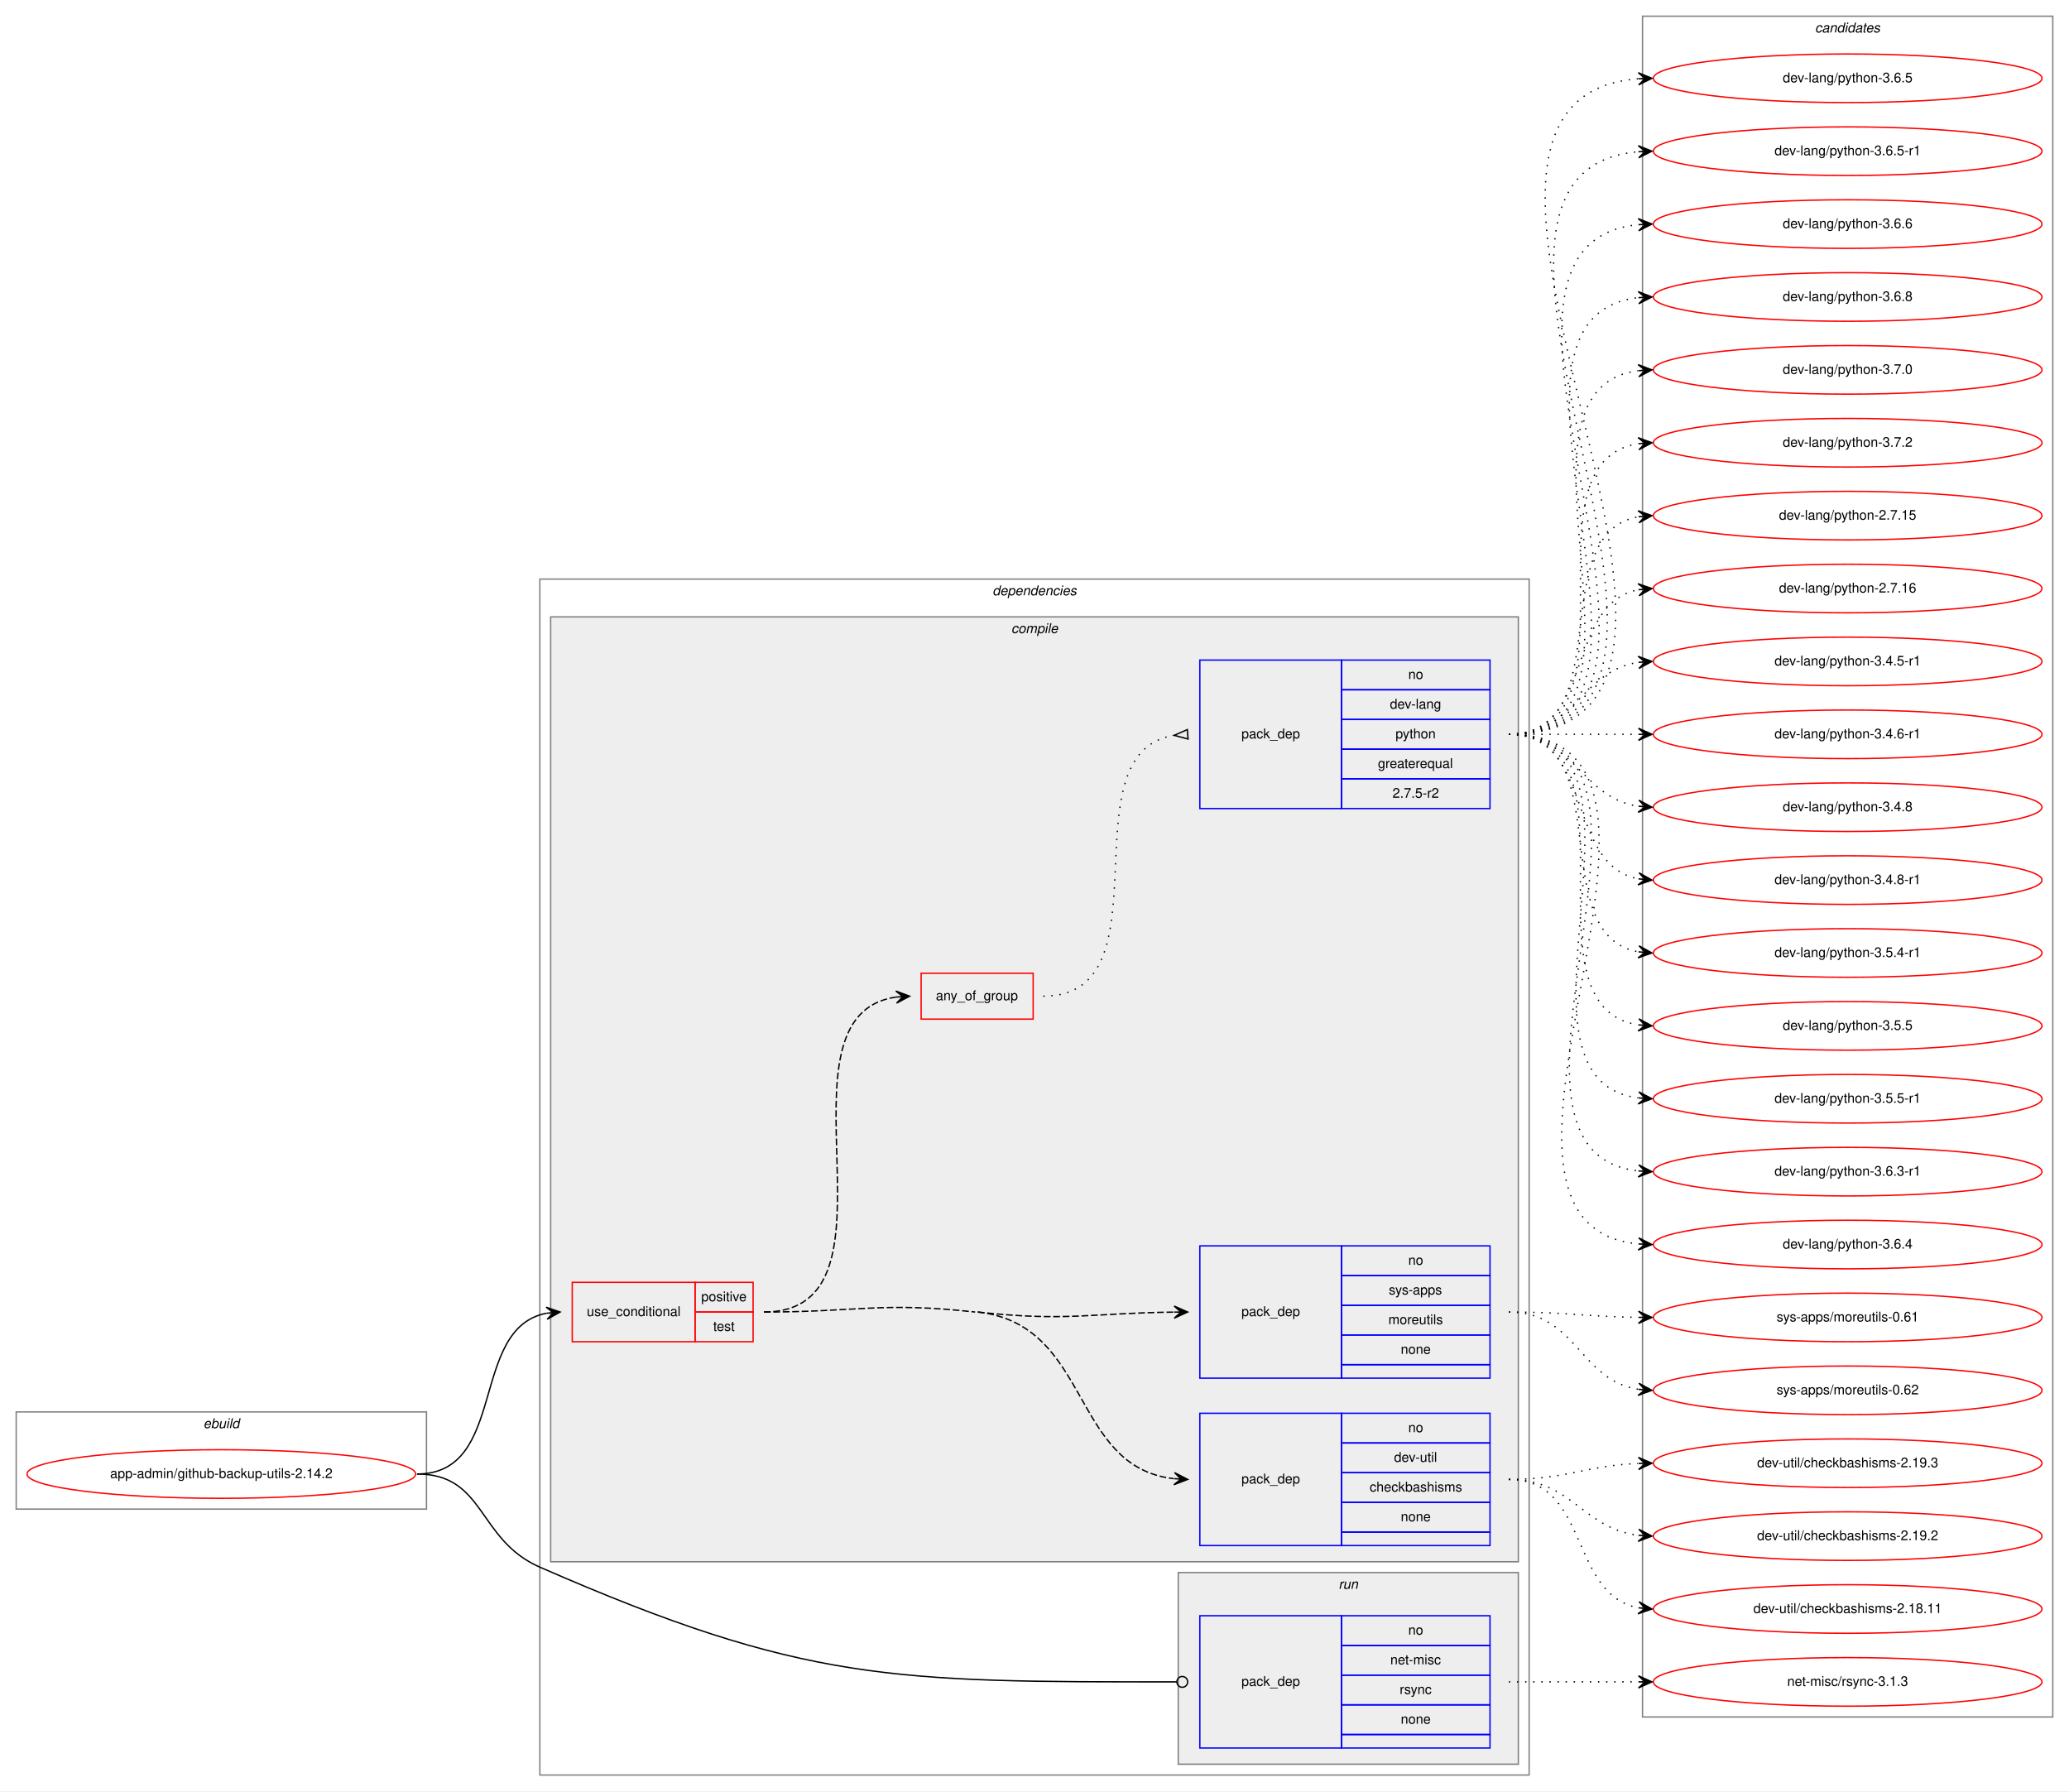
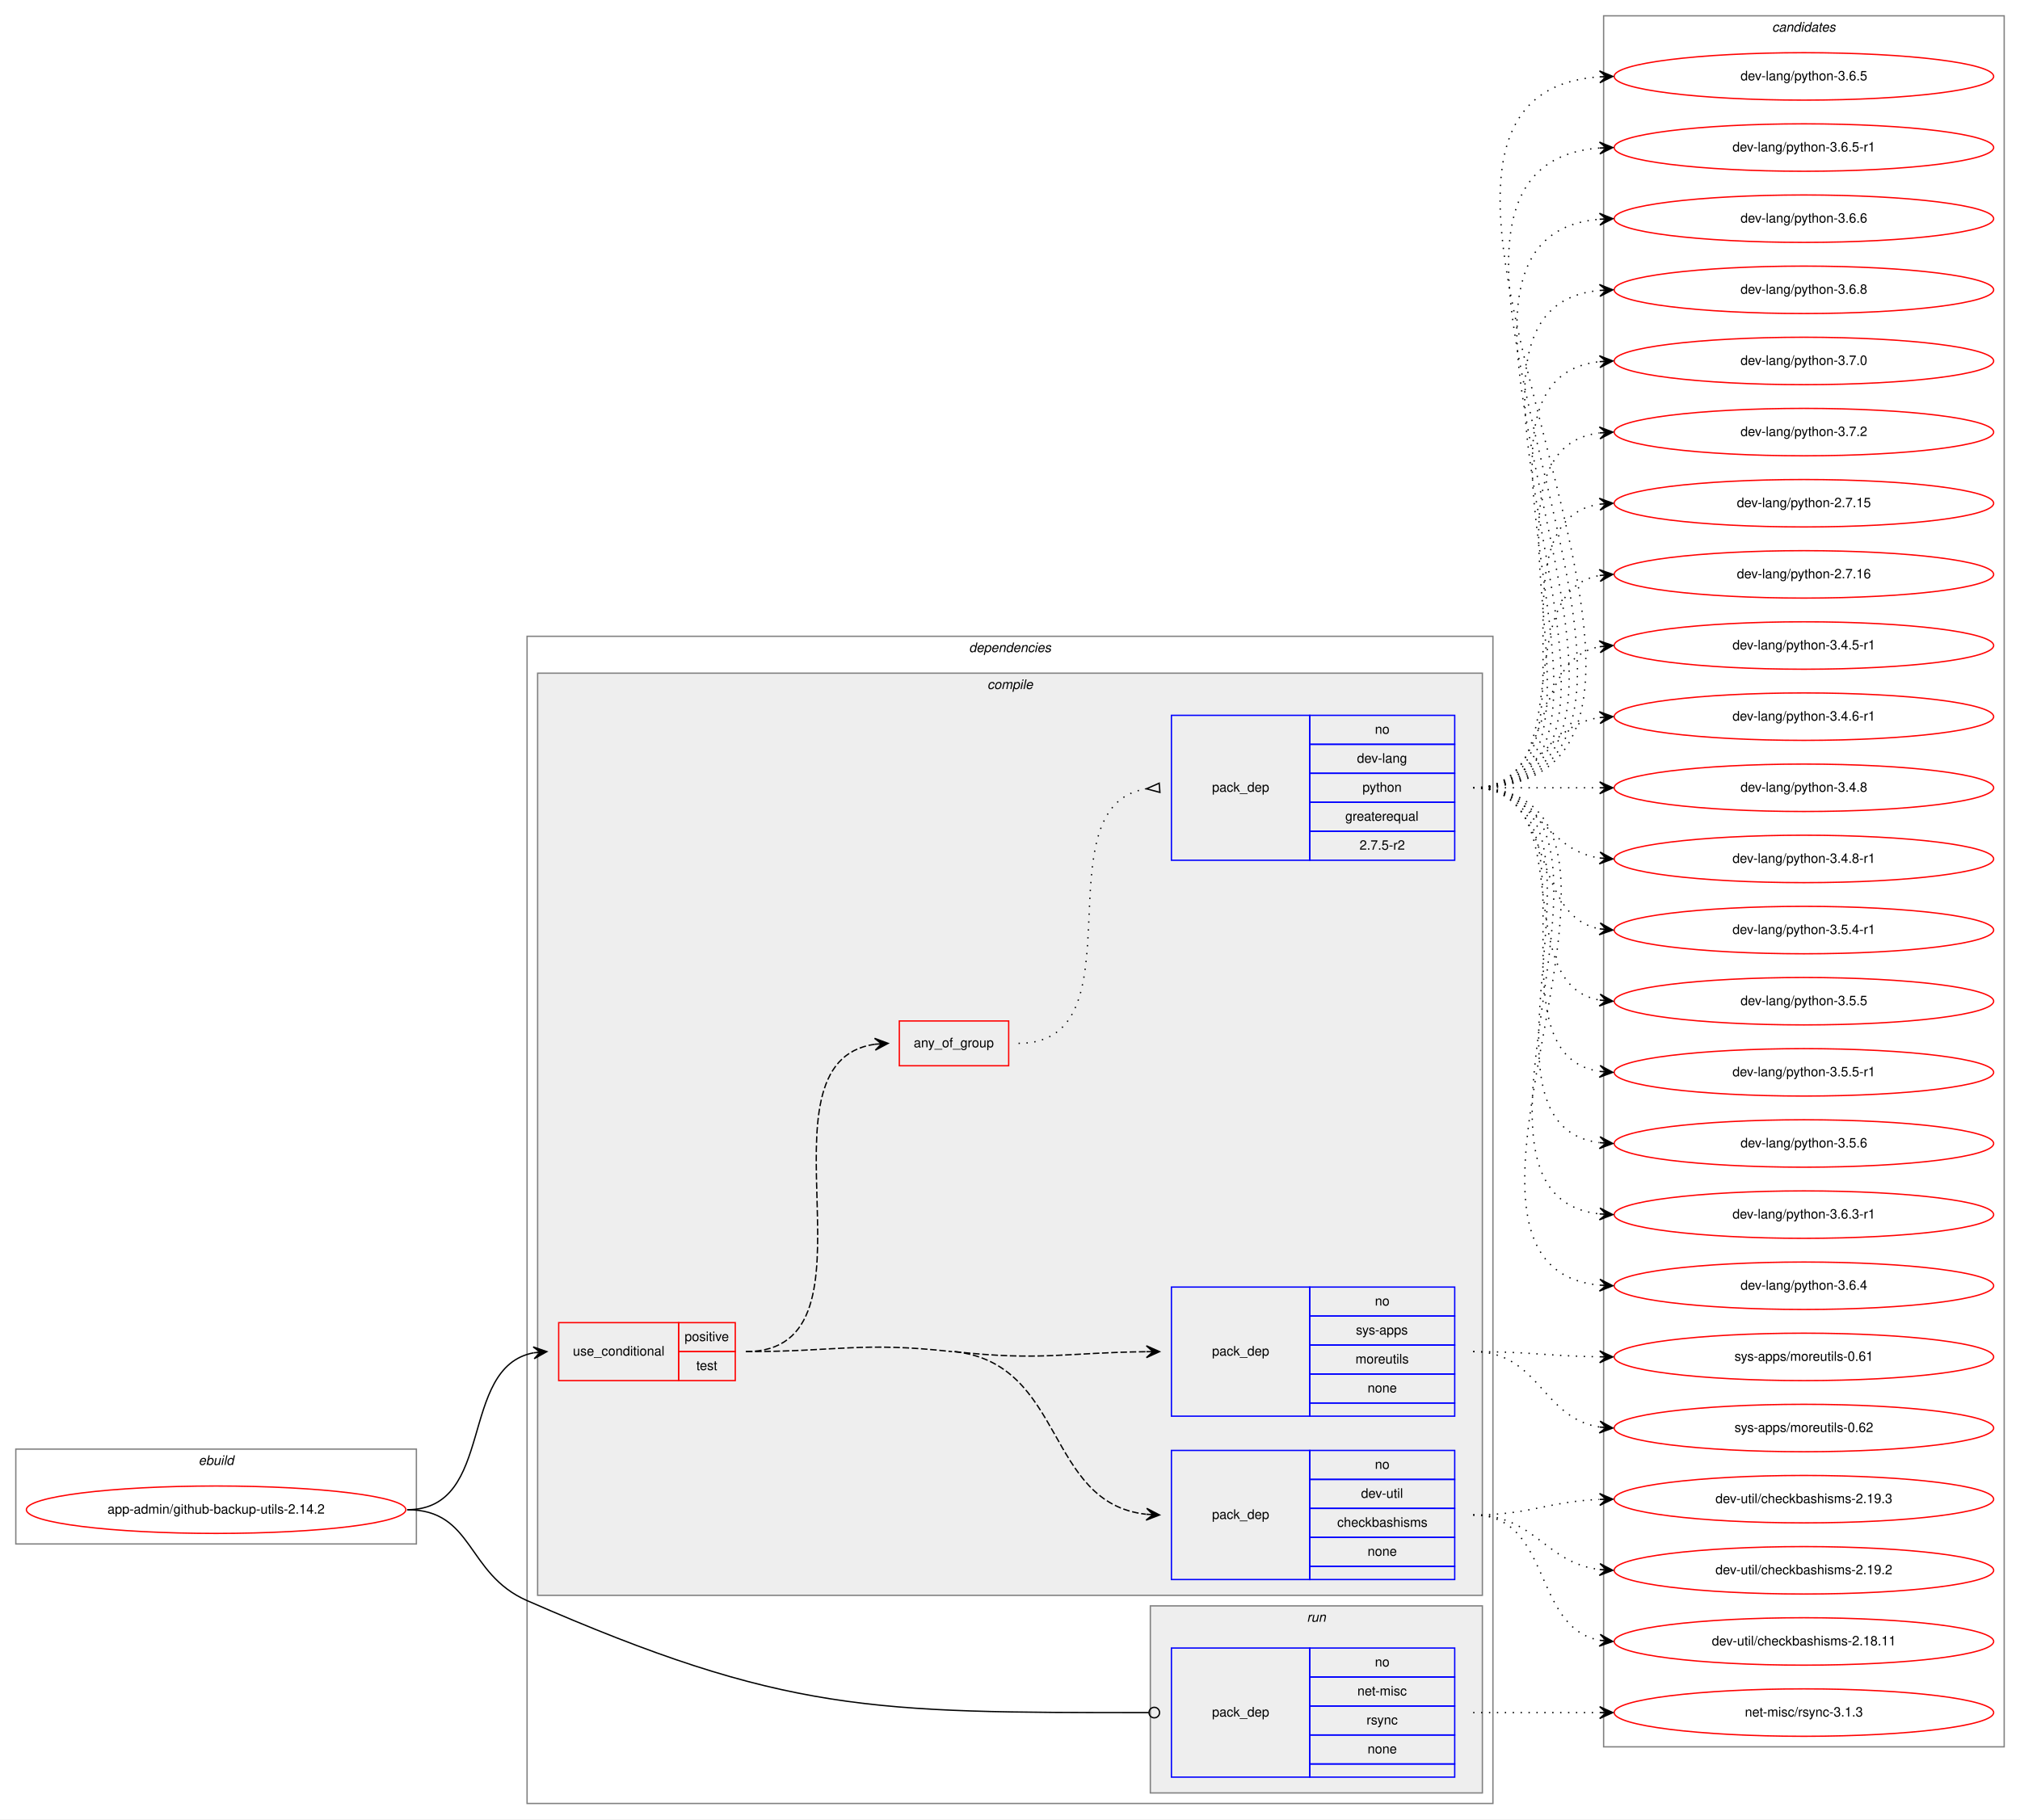
- <svg xmlns="http://www.w3.org/2000/svg" xmlns:xlink="http://www.w3.org/1999/xlink" width="1533pt" height="1327pt" viewBox="0.00 0.00 1533.00 1327.00">
-   <g id="graph0" class="graph" transform="scale(1 1) rotate(0) translate(4 1323)">
-     <polygon fill="white" stroke="transparent" points="-4,4 -4,-1323 1529,-1323 1529,4 -4,4" />
+ <svg xmlns="http://www.w3.org/2000/svg" xmlns:xlink="http://www.w3.org/1999/xlink" width="1533pt" height="1381pt" viewBox="0.00 0.00 1533.00 1381.00">
+   <g id="graph0" class="graph" transform="scale(1 1) rotate(0) translate(4 1377)">
+     <polygon fill="white" stroke="transparent" points="-4,4 -4,-1377 1529,-1377 1529,4 -4,4" />
    <g id="clust1" class="cluster">
      <polygon fill="none" stroke="gray" points="8,-205 8,-277 312,-277 312,-205 8,-205" />
      <text text-anchor="start" x="146.66" y="-265" font-family="Helvetica,sans-Serif" font-style="italic" font-size="10.00">ebuild</text>
    </g>
    <g id="clust2" class="cluster">
      <polygon fill="none" stroke="gray" points="396,-8 396,-894 1129,-894 1129,-8 396,-8" />
      <text text-anchor="start" x="731.38" y="-882" font-family="Helvetica,sans-Serif" font-style="italic" font-size="10.00">dependencies</text>
    </g>
    <g id="clust3" class="cluster">
      <polygon fill="#eeeeee" stroke="gray" points="404,-166 404,-866 1121,-866 1121,-166 404,-166" />
      <text text-anchor="start" x="745.28" y="-854" font-family="Helvetica,sans-Serif" font-style="italic" font-size="10.00">compile</text>
    </g>
    <g id="clust10" class="cluster">
      <polygon fill="#eeeeee" stroke="gray" points="869,-16 869,-158 1121,-158 1121,-16 869,-16" />
      <text text-anchor="start" x="987.78" y="-146" font-family="Helvetica,sans-Serif" font-style="italic" font-size="10.00">run</text>
    </g>
    <g id="clust12" class="cluster">
-       <polygon fill="none" stroke="gray" points="1213,-51 1213,-1311 1517,-1311 1517,-51 1213,-51" />
-       <text text-anchor="start" x="1340.82" y="-1299" font-family="Helvetica,sans-Serif" font-style="italic" font-size="10.00">candidates</text>
+       <polygon fill="none" stroke="gray" points="1213,-51 1213,-1365 1517,-1365 1517,-51 1213,-51" />
+       <text text-anchor="start" x="1340.82" y="-1353" font-family="Helvetica,sans-Serif" font-style="italic" font-size="10.00">candidates</text>
    </g>
    <g id="node1" class="node">
      <g id="a_node1">
        <a xlink:href="../app-admin/github-backup-utils-2.14.2.svg" xlink:title="app-admin/github-backup-utils-2.14.2">
          <ellipse fill="none" stroke="red" cx="160" cy="-231" rx="144" ry="18" />
          <text text-anchor="middle" x="160" y="-228" font-family="Helvetica,sans-Serif" font-size="10.00">app-admin/github-backup-utils-2.14.2</text>
        </a>
      </g>
    </g>
    <g id="node2" class="node">
      <polygon fill="none" stroke="red" points="420,-329 420,-373 511,-373 511,-329 420,-329" />
      <text text-anchor="start" x="430.77" y="-348" font-family="Helvetica,sans-Serif" font-size="10.00">use_conditional</text>
      <polygon fill="none" stroke="red" points="511,-351 511,-373 554,-373 554,-351 511,-351" />
      <text text-anchor="start" x="515.55" y="-359" font-family="Helvetica,sans-Serif" font-size="10.00">positive</text>
      <polygon fill="none" stroke="red" points="511,-329 511,-351 554,-351 554,-329 511,-329" />
      <text text-anchor="start" x="524.44" y="-337" font-family="Helvetica,sans-Serif" font-size="10.00">test</text>
    </g>
    <g id="edge5" class="edge">
      <path fill="none" stroke="black" d="M305,-231C372.55,-231 343.25,-339.12 400.96,-350.1" />
      <polygon fill="black" stroke="black" points="411,-351 400.64,-354.59 406.02,-350.55 401.04,-350.11 401.04,-350.11 401.04,-350.11 406.02,-350.55 401.44,-345.63 411,-351 411,-351" />
    </g>
    <g id="node7" class="node">
      <polygon fill="none" stroke="blue" points="885,-28 885,-126 990,-126 990,-28 885,-28" />
      <text text-anchor="start" x="915.82" y="-74" font-family="Helvetica,sans-Serif" font-size="10.00">pack_dep</text>
      <polygon fill="none" stroke="blue" points="990,-104 990,-126 1100,-126 1100,-104 990,-104" />
      <text text-anchor="start" x="1039.44" y="-112" font-family="Helvetica,sans-Serif" font-size="10.00">no</text>
      <polygon fill="none" stroke="blue" points="990,-82 990,-104 1100,-104 1100,-82 990,-82" />
      <text text-anchor="start" x="1026.11" y="-90" font-family="Helvetica,sans-Serif" font-size="10.00">net-misc</text>
      <polygon fill="none" stroke="blue" points="990,-60 990,-82 1100,-82 1100,-60 990,-60" />
      <text text-anchor="start" x="1033.06" y="-68" font-family="Helvetica,sans-Serif" font-size="10.00">rsync</text>
      <polygon fill="none" stroke="blue" points="990,-38 990,-60 1100,-60 1100,-38 990,-38" />
      <text text-anchor="start" x="1033.88" y="-46" font-family="Helvetica,sans-Serif" font-size="10.00">none</text>
      <polygon fill="none" stroke="blue" points="990,-28 990,-38 1100,-38 1100,-28 990,-28" />
    </g>
    <g id="edge6" class="edge">
      <path fill="none" stroke="black" d="M305,-231C355.76,-231 349.49,-182.33 396,-162 592,-76.34 657.68,-76.97 867.82,-77" />
      <ellipse fill="none" stroke="black" cx="872" cy="-77" rx="4" ry="4" />
    </g>
    <g id="node3" class="node">
      <polygon fill="none" stroke="blue" points="885,-178 885,-276 990,-276 990,-178 885,-178" />
      <text text-anchor="start" x="915.82" y="-224" font-family="Helvetica,sans-Serif" font-size="10.00">pack_dep</text>
      <polygon fill="none" stroke="blue" points="990,-254 990,-276 1100,-276 1100,-254 990,-254" />
      <text text-anchor="start" x="1039.44" y="-262" font-family="Helvetica,sans-Serif" font-size="10.00">no</text>
      <polygon fill="none" stroke="blue" points="990,-232 990,-254 1100,-254 1100,-232 990,-232" />
      <text text-anchor="start" x="1028.89" y="-240" font-family="Helvetica,sans-Serif" font-size="10.00">dev-util</text>
      <polygon fill="none" stroke="blue" points="990,-210 990,-232 1100,-232 1100,-210 990,-210" />
      <text text-anchor="start" x="1010.83" y="-218" font-family="Helvetica,sans-Serif" font-size="10.00">checkbashisms</text>
      <polygon fill="none" stroke="blue" points="990,-188 990,-210 1100,-210 1100,-188 990,-188" />
      <text text-anchor="start" x="1033.88" y="-196" font-family="Helvetica,sans-Serif" font-size="10.00">none</text>
      <polygon fill="none" stroke="blue" points="990,-178 990,-188 1100,-188 1100,-178 990,-178" />
    </g>
    <g id="edge1" class="edge">
      <path fill="none" stroke="black" stroke-dasharray="5,2" d="M720.5,-351C804.75,-341.64 789.12,-236.2 865.66,-227.56" />
      <polygon fill="black" stroke="black" points="876,-227 866.26,-232.04 871.01,-227.27 866.01,-227.54 866.01,-227.54 866.01,-227.54 871.01,-227.27 865.77,-223.05 876,-227 876,-227" />
      <path fill="none" stroke="black" stroke-dasharray="5,2" d="M562,-351C631.56,-351 649.37,-358.68 718.5,-351" />
    </g>
    <g id="node4" class="node">
      <polygon fill="none" stroke="blue" points="885,-302 885,-400 990,-400 990,-302 885,-302" />
      <text text-anchor="start" x="915.82" y="-348" font-family="Helvetica,sans-Serif" font-size="10.00">pack_dep</text>
      <polygon fill="none" stroke="blue" points="990,-378 990,-400 1100,-400 1100,-378 990,-378" />
      <text text-anchor="start" x="1039.44" y="-386" font-family="Helvetica,sans-Serif" font-size="10.00">no</text>
      <polygon fill="none" stroke="blue" points="990,-356 990,-378 1100,-378 1100,-356 990,-356" />
      <text text-anchor="start" x="1025" y="-364" font-family="Helvetica,sans-Serif" font-size="10.00">sys-apps</text>
      <polygon fill="none" stroke="blue" points="990,-334 990,-356 1100,-356 1100,-334 990,-334" />
      <text text-anchor="start" x="1024.72" y="-342" font-family="Helvetica,sans-Serif" font-size="10.00">moreutils</text>
      <polygon fill="none" stroke="blue" points="990,-312 990,-334 1100,-334 1100,-312 990,-312" />
      <text text-anchor="start" x="1033.88" y="-320" font-family="Helvetica,sans-Serif" font-size="10.00">none</text>
      <polygon fill="none" stroke="blue" points="990,-302 990,-312 1100,-312 1100,-302 990,-302" />
    </g>
    <g id="edge2" class="edge">
      <path fill="none" stroke="black" stroke-dasharray="5,2" d="M720.5,-351C785.7,-343.75 804.96,-350.26 865.86,-350.94" />
      <polygon fill="black" stroke="black" points="876,-351 865.98,-355.44 871,-350.97 866,-350.94 866,-350.94 866,-350.94 871,-350.97 866.03,-346.44 876,-351 876,-351" />
    </g>
    <g id="node5" class="node">
      <polygon fill="none" stroke="red" points="678.5,-568 678.5,-602 761.5,-602 761.5,-568 678.5,-568" />
      <text text-anchor="start" x="689.43" y="-582" font-family="Helvetica,sans-Serif" font-size="10.00">any_of_group</text>
    </g>
    <g id="edge4" class="edge">
      <path fill="none" stroke="black" stroke-dasharray="5,2" d="M562,-351C672.96,-351 562.8,-570.6 659.94,-584.33" />
      <polygon fill="black" stroke="black" points="670,-585 659.72,-588.82 665.01,-584.67 660.02,-584.33 660.02,-584.33 660.02,-584.33 665.01,-584.67 660.32,-579.84 670,-585 670,-585" />
    </g>
    <g id="node8" class="node">
      <g id="a_node8">
        <a xlink:href="../dev-util/checkbashisms-2.19.2.svg" xlink:title="dev-util/checkbashisms-2.19.2">
          <ellipse fill="none" stroke="red" cx="1365" cy="-185" rx="144" ry="18" />
          <text text-anchor="middle" x="1365" y="-182" font-family="Helvetica,sans-Serif" font-size="10.00">dev-util/checkbashisms-2.19.2</text>
        </a>
      </g>
    </g>
    <g id="edge7" class="edge">
      <path fill="none" stroke="black" stroke-dasharray="1,5" d="M1114,-227C1161.11,-227 1168.44,-190.7 1209.96,-185.59" />
      <polygon fill="black" stroke="black" points="1220,-185 1210.28,-190.08 1215.01,-185.3 1210.02,-185.59 1210.02,-185.59 1210.02,-185.59 1215.01,-185.3 1209.75,-181.1 1220,-185 1220,-185" />
    </g>
    <g id="node9" class="node">
      <g id="a_node9">
        <a xlink:href="../dev-util/checkbashisms-2.18.11.svg" xlink:title="dev-util/checkbashisms-2.18.11">
          <ellipse fill="none" stroke="red" cx="1365" cy="-131" rx="144" ry="18" />
          <text text-anchor="middle" x="1365" y="-128" font-family="Helvetica,sans-Serif" font-size="10.00">dev-util/checkbashisms-2.18.11</text>
        </a>
      </g>
    </g>
    <g id="edge8" class="edge">
      <path fill="none" stroke="black" stroke-dasharray="1,5" d="M1114,-227C1173.96,-227 1158.56,-141.57 1209.98,-131.89" />
      <polygon fill="black" stroke="black" points="1220,-131 1210.44,-136.37 1215.02,-131.44 1210.04,-131.88 1210.04,-131.88 1210.04,-131.88 1215.02,-131.44 1209.64,-127.4 1220,-131 1220,-131" />
    </g>
    <g id="node10" class="node">
      <g id="a_node10">
        <a xlink:href="../dev-util/checkbashisms-2.19.3.svg" xlink:title="dev-util/checkbashisms-2.19.3">
          <ellipse fill="none" stroke="red" cx="1365" cy="-239" rx="144" ry="18" />
          <text text-anchor="middle" x="1365" y="-236" font-family="Helvetica,sans-Serif" font-size="10.00">dev-util/checkbashisms-2.19.3</text>
        </a>
      </g>
    </g>
    <g id="edge9" class="edge">
      <path fill="none" stroke="black" stroke-dasharray="1,5" d="M1114,-227C1157.71,-227 1170.62,-237.2 1209.52,-238.79" />
      <polygon fill="black" stroke="black" points="1220,-239 1209.91,-243.3 1215,-238.9 1210,-238.8 1210,-238.8 1210,-238.8 1215,-238.9 1210.09,-234.3 1220,-239 1220,-239" />
    </g>
    <g id="node11" class="node">
      <g id="a_node11">
        <a xlink:href="../sys-apps/moreutils-0.61.svg" xlink:title="sys-apps/moreutils-0.61">
          <ellipse fill="none" stroke="red" cx="1365" cy="-347" rx="144" ry="18" />
          <text text-anchor="middle" x="1365" y="-344" font-family="Helvetica,sans-Serif" font-size="10.00">sys-apps/moreutils-0.61</text>
        </a>
      </g>
    </g>
    <g id="edge10" class="edge">
      <path fill="none" stroke="black" stroke-dasharray="1,5" d="M1114,-351C1157.46,-351 1170.81,-347.6 1209.57,-347.07" />
      <polygon fill="black" stroke="black" points="1220,-347 1210.03,-351.57 1215,-347.03 1210,-347.07 1210,-347.07 1210,-347.07 1215,-347.03 1209.97,-342.57 1220,-347 1220,-347" />
    </g>
    <g id="node12" class="node">
      <g id="a_node12">
        <a xlink:href="../sys-apps/moreutils-0.62.svg" xlink:title="sys-apps/moreutils-0.62">
          <ellipse fill="none" stroke="red" cx="1365" cy="-293" rx="144" ry="18" />
          <text text-anchor="middle" x="1365" y="-290" font-family="Helvetica,sans-Serif" font-size="10.00">sys-apps/moreutils-0.62</text>
        </a>
      </g>
    </g>
    <g id="edge11" class="edge">
      <path fill="none" stroke="black" stroke-dasharray="1,5" d="M1114,-351C1164.14,-351 1166.24,-300.45 1210,-293.73" />
      <polygon fill="black" stroke="black" points="1220,-293 1210.36,-298.22 1215.01,-293.37 1210.03,-293.73 1210.03,-293.73 1210.03,-293.73 1215.01,-293.37 1209.7,-289.24 1220,-293 1220,-293" />
    </g>
    <g id="node6" class="node">
      <polygon fill="none" stroke="blue" points="885,-724 885,-834 990,-834 990,-724 885,-724" />
      <text text-anchor="start" x="915.82" y="-776" font-family="Helvetica,sans-Serif" font-size="10.00">pack_dep</text>
      <polygon fill="none" stroke="blue" points="990,-812 990,-834 1100,-834 1100,-812 990,-812" />
      <text text-anchor="start" x="1039.44" y="-820" font-family="Helvetica,sans-Serif" font-size="10.00">no</text>
      <polygon fill="none" stroke="blue" points="990,-790 990,-812 1100,-812 1100,-790 990,-790" />
      <text text-anchor="start" x="1025.83" y="-798" font-family="Helvetica,sans-Serif" font-size="10.00">dev-lang</text>
      <polygon fill="none" stroke="blue" points="990,-768 990,-790 1100,-790 1100,-768 990,-768" />
      <text text-anchor="start" x="1029.99" y="-776" font-family="Helvetica,sans-Serif" font-size="10.00">python</text>
      <polygon fill="none" stroke="blue" points="990,-746 990,-768 1100,-768 1100,-746 990,-746" />
      <text text-anchor="start" x="1016.94" y="-754" font-family="Helvetica,sans-Serif" font-size="10.00">greaterequal</text>
      <polygon fill="none" stroke="blue" points="990,-724 990,-746 1100,-746 1100,-724 990,-724" />
      <text text-anchor="start" x="1027.77" y="-732" font-family="Helvetica,sans-Serif" font-size="10.00">2.7.5-r2</text>
    </g>
    <g id="edge3" class="edge">
      <path fill="none" stroke="black" stroke-dasharray="1,5" d="M769,-585C863.81,-585 783.95,-764.87 865.8,-778.22" />
      <polygon fill="none" stroke="black" points="875.73,-782.49 866.03,-778.24 876.27,-775.51 875.73,-782.49" />
    </g>
    <g id="node13" class="node">
      <g id="a_node13">
        <a xlink:href="../dev-lang/python-2.7.15.svg" xlink:title="dev-lang/python-2.7.15">
-           <ellipse fill="none" stroke="red" cx="1365" cy="-941" rx="144" ry="18" />
-           <text text-anchor="middle" x="1365" y="-938" font-family="Helvetica,sans-Serif" font-size="10.00">dev-lang/python-2.7.15</text>
+           <ellipse fill="none" stroke="red" cx="1365" cy="-995" rx="144" ry="18" />
+           <text text-anchor="middle" x="1365" y="-992" font-family="Helvetica,sans-Serif" font-size="10.00">dev-lang/python-2.7.15</text>
        </a>
      </g>
    </g>
    <g id="edge12" class="edge">
-       <path fill="none" stroke="black" stroke-dasharray="1,5" d="M1114,-779C1196.35,-779 1139.36,-927.38 1209.73,-940.13" />
-       <polygon fill="black" stroke="black" points="1220,-941 1209.66,-944.64 1215.02,-940.58 1210.04,-940.15 1210.04,-940.15 1210.04,-940.15 1215.02,-940.58 1210.42,-935.67 1220,-941 1220,-941" />
+       <path fill="none" stroke="black" stroke-dasharray="1,5" d="M1114,-779C1217.28,-779 1120.19,-980.49 1209.77,-994.26" />
+       <polygon fill="black" stroke="black" points="1220,-995 1209.7,-998.77 1215.01,-994.64 1210.03,-994.28 1210.03,-994.28 1210.03,-994.28 1215.01,-994.64 1210.35,-989.79 1220,-995 1220,-995" />
    </g>
    <g id="node14" class="node">
      <g id="a_node14">
        <a xlink:href="../dev-lang/python-2.7.16.svg" xlink:title="dev-lang/python-2.7.16">
-           <ellipse fill="none" stroke="red" cx="1365" cy="-887" rx="144" ry="18" />
-           <text text-anchor="middle" x="1365" y="-884" font-family="Helvetica,sans-Serif" font-size="10.00">dev-lang/python-2.7.16</text>
+           <ellipse fill="none" stroke="red" cx="1365" cy="-941" rx="144" ry="18" />
+           <text text-anchor="middle" x="1365" y="-938" font-family="Helvetica,sans-Serif" font-size="10.00">dev-lang/python-2.7.16</text>
        </a>
      </g>
    </g>
    <g id="edge13" class="edge">
-       <path fill="none" stroke="black" stroke-dasharray="1,5" d="M1114,-779C1177.58,-779 1155.58,-875.51 1209.79,-886.07" />
-       <polygon fill="black" stroke="black" points="1220,-887 1209.63,-890.57 1215.02,-886.54 1210.04,-886.09 1210.04,-886.09 1210.04,-886.09 1215.02,-886.54 1210.45,-881.61 1220,-887 1220,-887" />
+       <path fill="none" stroke="black" stroke-dasharray="1,5" d="M1114,-779C1196.35,-779 1139.36,-927.38 1209.73,-940.13" />
+       <polygon fill="black" stroke="black" points="1220,-941 1209.66,-944.64 1215.02,-940.58 1210.04,-940.15 1210.04,-940.15 1210.04,-940.15 1215.02,-940.58 1210.42,-935.67 1220,-941 1220,-941" />
    </g>
    <g id="node15" class="node">
      <g id="a_node15">
        <a xlink:href="../dev-lang/python-3.4.5-r1.svg" xlink:title="dev-lang/python-3.4.5-r1">
-           <ellipse fill="none" stroke="red" cx="1365" cy="-833" rx="144" ry="18" />
-           <text text-anchor="middle" x="1365" y="-830" font-family="Helvetica,sans-Serif" font-size="10.00">dev-lang/python-3.4.5-r1</text>
+           <ellipse fill="none" stroke="red" cx="1365" cy="-887" rx="144" ry="18" />
+           <text text-anchor="middle" x="1365" y="-884" font-family="Helvetica,sans-Serif" font-size="10.00">dev-lang/python-3.4.5-r1</text>
        </a>
      </g>
    </g>
    <g id="edge14" class="edge">
-       <path fill="none" stroke="black" stroke-dasharray="1,5" d="M1114,-779C1163.26,-779 1166.85,-825.87 1209.86,-832.28" />
-       <polygon fill="black" stroke="black" points="1220,-833 1209.71,-836.78 1215.01,-832.64 1210.03,-832.29 1210.03,-832.29 1210.03,-832.29 1215.01,-832.64 1210.35,-827.8 1220,-833 1220,-833" />
+       <path fill="none" stroke="black" stroke-dasharray="1,5" d="M1114,-779C1177.58,-779 1155.58,-875.51 1209.79,-886.07" />
+       <polygon fill="black" stroke="black" points="1220,-887 1209.63,-890.57 1215.02,-886.54 1210.04,-886.09 1210.04,-886.09 1210.04,-886.09 1215.02,-886.54 1210.45,-881.61 1220,-887 1220,-887" />
    </g>
    <g id="node16" class="node">
      <g id="a_node16">
        <a xlink:href="../dev-lang/python-3.4.6-r1.svg" xlink:title="dev-lang/python-3.4.6-r1">
-           <ellipse fill="none" stroke="red" cx="1365" cy="-779" rx="144" ry="18" />
-           <text text-anchor="middle" x="1365" y="-776" font-family="Helvetica,sans-Serif" font-size="10.00">dev-lang/python-3.4.6-r1</text>
+           <ellipse fill="none" stroke="red" cx="1365" cy="-833" rx="144" ry="18" />
+           <text text-anchor="middle" x="1365" y="-830" font-family="Helvetica,sans-Serif" font-size="10.00">dev-lang/python-3.4.6-r1</text>
        </a>
      </g>
    </g>
    <g id="edge15" class="edge">
-       <path fill="none" stroke="black" stroke-dasharray="1,5" d="M1114,-779C1157.43,-779 1170.83,-779 1209.57,-779" />
-       <polygon fill="black" stroke="black" points="1220,-779 1210,-783.5 1215,-779 1210,-779 1210,-779 1210,-779 1215,-779 1210,-774.5 1220,-779 1220,-779" />
+       <path fill="none" stroke="black" stroke-dasharray="1,5" d="M1114,-779C1163.26,-779 1166.85,-825.87 1209.86,-832.28" />
+       <polygon fill="black" stroke="black" points="1220,-833 1209.71,-836.78 1215.01,-832.64 1210.03,-832.29 1210.03,-832.29 1210.03,-832.29 1215.01,-832.64 1210.35,-827.8 1220,-833 1220,-833" />
    </g>
    <g id="node17" class="node">
      <g id="a_node17">
        <a xlink:href="../dev-lang/python-3.4.8.svg" xlink:title="dev-lang/python-3.4.8">
-           <ellipse fill="none" stroke="red" cx="1365" cy="-725" rx="144" ry="18" />
-           <text text-anchor="middle" x="1365" y="-722" font-family="Helvetica,sans-Serif" font-size="10.00">dev-lang/python-3.4.8</text>
+           <ellipse fill="none" stroke="red" cx="1365" cy="-779" rx="144" ry="18" />
+           <text text-anchor="middle" x="1365" y="-776" font-family="Helvetica,sans-Serif" font-size="10.00">dev-lang/python-3.4.8</text>
        </a>
      </g>
    </g>
    <g id="edge16" class="edge">
-       <path fill="none" stroke="black" stroke-dasharray="1,5" d="M1114,-779C1163.26,-779 1166.85,-732.13 1209.86,-725.72" />
-       <polygon fill="black" stroke="black" points="1220,-725 1210.35,-730.2 1215.01,-725.36 1210.03,-725.71 1210.03,-725.71 1210.03,-725.71 1215.01,-725.36 1209.71,-721.22 1220,-725 1220,-725" />
+       <path fill="none" stroke="black" stroke-dasharray="1,5" d="M1114,-779C1157.43,-779 1170.83,-779 1209.57,-779" />
+       <polygon fill="black" stroke="black" points="1220,-779 1210,-783.5 1215,-779 1210,-779 1210,-779 1210,-779 1215,-779 1210,-774.5 1220,-779 1220,-779" />
    </g>
    <g id="node18" class="node">
      <g id="a_node18">
        <a xlink:href="../dev-lang/python-3.4.8-r1.svg" xlink:title="dev-lang/python-3.4.8-r1">
-           <ellipse fill="none" stroke="red" cx="1365" cy="-671" rx="144" ry="18" />
-           <text text-anchor="middle" x="1365" y="-668" font-family="Helvetica,sans-Serif" font-size="10.00">dev-lang/python-3.4.8-r1</text>
+           <ellipse fill="none" stroke="red" cx="1365" cy="-725" rx="144" ry="18" />
+           <text text-anchor="middle" x="1365" y="-722" font-family="Helvetica,sans-Serif" font-size="10.00">dev-lang/python-3.4.8-r1</text>
        </a>
      </g>
    </g>
    <g id="edge17" class="edge">
-       <path fill="none" stroke="black" stroke-dasharray="1,5" d="M1114,-779C1177.58,-779 1155.58,-682.49 1209.79,-671.93" />
-       <polygon fill="black" stroke="black" points="1220,-671 1210.45,-676.39 1215.02,-671.46 1210.04,-671.91 1210.04,-671.91 1210.04,-671.91 1215.02,-671.46 1209.63,-667.43 1220,-671 1220,-671" />
+       <path fill="none" stroke="black" stroke-dasharray="1,5" d="M1114,-779C1163.26,-779 1166.85,-732.13 1209.86,-725.72" />
+       <polygon fill="black" stroke="black" points="1220,-725 1210.35,-730.2 1215.01,-725.36 1210.03,-725.71 1210.03,-725.71 1210.03,-725.71 1215.01,-725.36 1209.71,-721.22 1220,-725 1220,-725" />
    </g>
    <g id="node19" class="node">
      <g id="a_node19">
        <a xlink:href="../dev-lang/python-3.5.4-r1.svg" xlink:title="dev-lang/python-3.5.4-r1">
-           <ellipse fill="none" stroke="red" cx="1365" cy="-617" rx="144" ry="18" />
-           <text text-anchor="middle" x="1365" y="-614" font-family="Helvetica,sans-Serif" font-size="10.00">dev-lang/python-3.5.4-r1</text>
+           <ellipse fill="none" stroke="red" cx="1365" cy="-671" rx="144" ry="18" />
+           <text text-anchor="middle" x="1365" y="-668" font-family="Helvetica,sans-Serif" font-size="10.00">dev-lang/python-3.5.4-r1</text>
        </a>
      </g>
    </g>
    <g id="edge18" class="edge">
-       <path fill="none" stroke="black" stroke-dasharray="1,5" d="M1114,-779C1196.35,-779 1139.36,-630.62 1209.73,-617.87" />
-       <polygon fill="black" stroke="black" points="1220,-617 1210.42,-622.33 1215.02,-617.42 1210.04,-617.85 1210.04,-617.85 1210.04,-617.85 1215.02,-617.42 1209.66,-613.36 1220,-617 1220,-617" />
+       <path fill="none" stroke="black" stroke-dasharray="1,5" d="M1114,-779C1177.58,-779 1155.58,-682.49 1209.79,-671.93" />
+       <polygon fill="black" stroke="black" points="1220,-671 1210.45,-676.39 1215.02,-671.46 1210.04,-671.91 1210.04,-671.91 1210.04,-671.91 1215.02,-671.46 1209.63,-667.43 1220,-671 1220,-671" />
    </g>
    <g id="node20" class="node">
      <g id="a_node20">
        <a xlink:href="../dev-lang/python-3.5.5.svg" xlink:title="dev-lang/python-3.5.5">
-           <ellipse fill="none" stroke="red" cx="1365" cy="-563" rx="144" ry="18" />
-           <text text-anchor="middle" x="1365" y="-560" font-family="Helvetica,sans-Serif" font-size="10.00">dev-lang/python-3.5.5</text>
+           <ellipse fill="none" stroke="red" cx="1365" cy="-617" rx="144" ry="18" />
+           <text text-anchor="middle" x="1365" y="-614" font-family="Helvetica,sans-Serif" font-size="10.00">dev-lang/python-3.5.5</text>
        </a>
      </g>
    </g>
    <g id="edge19" class="edge">
-       <path fill="none" stroke="black" stroke-dasharray="1,5" d="M1114,-779C1217.28,-779 1120.19,-577.51 1209.77,-563.74" />
-       <polygon fill="black" stroke="black" points="1220,-563 1210.35,-568.21 1215.01,-563.36 1210.03,-563.72 1210.03,-563.72 1210.03,-563.72 1215.01,-563.36 1209.7,-559.23 1220,-563 1220,-563" />
+       <path fill="none" stroke="black" stroke-dasharray="1,5" d="M1114,-779C1196.35,-779 1139.36,-630.62 1209.73,-617.87" />
+       <polygon fill="black" stroke="black" points="1220,-617 1210.42,-622.33 1215.02,-617.42 1210.04,-617.85 1210.04,-617.85 1210.04,-617.85 1215.02,-617.42 1209.66,-613.36 1220,-617 1220,-617" />
    </g>
    <g id="node21" class="node">
      <g id="a_node21">
        <a xlink:href="../dev-lang/python-3.5.5-r1.svg" xlink:title="dev-lang/python-3.5.5-r1">
+           <ellipse fill="none" stroke="red" cx="1365" cy="-563" rx="144" ry="18" />
+           <text text-anchor="middle" x="1365" y="-560" font-family="Helvetica,sans-Serif" font-size="10.00">dev-lang/python-3.5.5-r1</text>
+         </a>
+       </g>
+     </g>
+     <g id="edge20" class="edge">
+       <path fill="none" stroke="black" stroke-dasharray="1,5" d="M1114,-779C1217.28,-779 1120.19,-577.51 1209.77,-563.74" />
+       <polygon fill="black" stroke="black" points="1220,-563 1210.35,-568.21 1215.01,-563.36 1210.03,-563.72 1210.03,-563.72 1210.03,-563.72 1215.01,-563.36 1209.7,-559.23 1220,-563 1220,-563" />
+     </g>
+     <g id="node22" class="node">
+       <g id="a_node22">
+         <a xlink:href="../dev-lang/python-3.5.6.svg" xlink:title="dev-lang/python-3.5.6">
          <ellipse fill="none" stroke="red" cx="1365" cy="-509" rx="144" ry="18" />
-           <text text-anchor="middle" x="1365" y="-506" font-family="Helvetica,sans-Serif" font-size="10.00">dev-lang/python-3.5.5-r1</text>
-         </a>
-       </g>
-     </g>
-     <g id="edge20" class="edge">
+           <text text-anchor="middle" x="1365" y="-506" font-family="Helvetica,sans-Serif" font-size="10.00">dev-lang/python-3.5.6</text>
+         </a>
+       </g>
+     </g>
+     <g id="edge21" class="edge">
      <path fill="none" stroke="black" stroke-dasharray="1,5" d="M1114,-779C1239.27,-779 1099.46,-524.08 1209.71,-509.64" />
      <polygon fill="black" stroke="black" points="1220,-509 1210.3,-514.11 1215.01,-509.31 1210.02,-509.62 1210.02,-509.62 1210.02,-509.62 1215.01,-509.31 1209.74,-505.13 1220,-509 1220,-509" />
    </g>
-     <g id="node22" class="node">
-       <g id="a_node22">
+     <g id="node23" class="node">
+       <g id="a_node23">
        <a xlink:href="../dev-lang/python-3.6.3-r1.svg" xlink:title="dev-lang/python-3.6.3-r1">
          <ellipse fill="none" stroke="red" cx="1365" cy="-455" rx="144" ry="18" />
          <text text-anchor="middle" x="1365" y="-452" font-family="Helvetica,sans-Serif" font-size="10.00">dev-lang/python-3.6.3-r1</text>
        </a>
      </g>
    </g>
-     <g id="edge21" class="edge">
+     <g id="edge22" class="edge">
      <path fill="none" stroke="black" stroke-dasharray="1,5" d="M1114,-779C1261.96,-779 1077.53,-470.01 1209.91,-455.53" />
      <polygon fill="black" stroke="black" points="1220,-455 1210.25,-460.01 1215.01,-455.26 1210.01,-455.52 1210.01,-455.52 1210.01,-455.52 1215.01,-455.26 1209.78,-451.03 1220,-455 1220,-455" />
    </g>
-     <g id="node23" class="node">
-       <g id="a_node23">
+     <g id="node24" class="node">
+       <g id="a_node24">
        <a xlink:href="../dev-lang/python-3.6.4.svg" xlink:title="dev-lang/python-3.6.4">
          <ellipse fill="none" stroke="red" cx="1365" cy="-401" rx="144" ry="18" />
          <text text-anchor="middle" x="1365" y="-398" font-family="Helvetica,sans-Serif" font-size="10.00">dev-lang/python-3.6.4</text>
        </a>
      </g>
    </g>
-     <g id="edge22" class="edge">
+     <g id="edge23" class="edge">
      <path fill="none" stroke="black" stroke-dasharray="1,5" d="M1114,-779C1284.9,-779 1055.31,-416.34 1209.78,-401.47" />
      <polygon fill="black" stroke="black" points="1220,-401 1210.22,-405.96 1215.01,-401.23 1210.01,-401.46 1210.01,-401.46 1210.01,-401.46 1215.01,-401.23 1209.8,-396.96 1220,-401 1220,-401" />
    </g>
-     <g id="node24" class="node">
-       <g id="a_node24">
+     <g id="node25" class="node">
+       <g id="a_node25">
        <a xlink:href="../dev-lang/python-3.6.5.svg" xlink:title="dev-lang/python-3.6.5">
+           <ellipse fill="none" stroke="red" cx="1365" cy="-1319" rx="144" ry="18" />
+           <text text-anchor="middle" x="1365" y="-1316" font-family="Helvetica,sans-Serif" font-size="10.00">dev-lang/python-3.6.5</text>
+         </a>
+       </g>
+     </g>
+     <g id="edge24" class="edge">
+       <path fill="none" stroke="black" stroke-dasharray="1,5" d="M1114,-779C1355.12,-779 986.15,-1303.82 1209.98,-1318.68" />
+       <polygon fill="black" stroke="black" points="1220,-1319 1209.86,-1323.18 1215,-1318.84 1210.01,-1318.68 1210.01,-1318.68 1210.01,-1318.68 1215,-1318.84 1210.15,-1314.18 1220,-1319 1220,-1319" />
+     </g>
+     <g id="node26" class="node">
+       <g id="a_node26">
+         <a xlink:href="../dev-lang/python-3.6.5-r1.svg" xlink:title="dev-lang/python-3.6.5-r1">
          <ellipse fill="none" stroke="red" cx="1365" cy="-1265" rx="144" ry="18" />
-           <text text-anchor="middle" x="1365" y="-1262" font-family="Helvetica,sans-Serif" font-size="10.00">dev-lang/python-3.6.5</text>
-         </a>
-       </g>
-     </g>
-     <g id="edge23" class="edge">
+           <text text-anchor="middle" x="1365" y="-1262" font-family="Helvetica,sans-Serif" font-size="10.00">dev-lang/python-3.6.5-r1</text>
+         </a>
+       </g>
+     </g>
+     <g id="edge25" class="edge">
      <path fill="none" stroke="black" stroke-dasharray="1,5" d="M1114,-779C1331.52,-779 1009.61,-1249.46 1209.74,-1264.63" />
      <polygon fill="black" stroke="black" points="1220,-1265 1209.84,-1269.13 1215,-1264.82 1210.01,-1264.64 1210.01,-1264.64 1210.01,-1264.64 1215,-1264.82 1210.17,-1260.14 1220,-1265 1220,-1265" />
    </g>
-     <g id="node25" class="node">
-       <g id="a_node25">
-         <a xlink:href="../dev-lang/python-3.6.5-r1.svg" xlink:title="dev-lang/python-3.6.5-r1">
+     <g id="node27" class="node">
+       <g id="a_node27">
+         <a xlink:href="../dev-lang/python-3.6.6.svg" xlink:title="dev-lang/python-3.6.6">
          <ellipse fill="none" stroke="red" cx="1365" cy="-1211" rx="144" ry="18" />
-           <text text-anchor="middle" x="1365" y="-1208" font-family="Helvetica,sans-Serif" font-size="10.00">dev-lang/python-3.6.5-r1</text>
-         </a>
-       </g>
-     </g>
-     <g id="edge24" class="edge">
+           <text text-anchor="middle" x="1365" y="-1208" font-family="Helvetica,sans-Serif" font-size="10.00">dev-lang/python-3.6.6</text>
+         </a>
+       </g>
+     </g>
+     <g id="edge26" class="edge">
      <path fill="none" stroke="black" stroke-dasharray="1,5" d="M1114,-779C1308.12,-779 1032.6,-1195.53 1209.76,-1210.58" />
      <polygon fill="black" stroke="black" points="1220,-1211 1209.82,-1215.09 1215,-1210.8 1210.01,-1210.59 1210.01,-1210.59 1210.01,-1210.59 1215,-1210.8 1210.19,-1206.1 1220,-1211 1220,-1211" />
    </g>
-     <g id="node26" class="node">
-       <g id="a_node26">
-         <a xlink:href="../dev-lang/python-3.6.6.svg" xlink:title="dev-lang/python-3.6.6">
+     <g id="node28" class="node">
+       <g id="a_node28">
+         <a xlink:href="../dev-lang/python-3.6.8.svg" xlink:title="dev-lang/python-3.6.8">
          <ellipse fill="none" stroke="red" cx="1365" cy="-1157" rx="144" ry="18" />
-           <text text-anchor="middle" x="1365" y="-1154" font-family="Helvetica,sans-Serif" font-size="10.00">dev-lang/python-3.6.6</text>
-         </a>
-       </g>
-     </g>
-     <g id="edge25" class="edge">
+           <text text-anchor="middle" x="1365" y="-1154" font-family="Helvetica,sans-Serif" font-size="10.00">dev-lang/python-3.6.8</text>
+         </a>
+       </g>
+     </g>
+     <g id="edge27" class="edge">
      <path fill="none" stroke="black" stroke-dasharray="1,5" d="M1114,-779C1284.9,-779 1055.31,-1141.66 1209.78,-1156.53" />
      <polygon fill="black" stroke="black" points="1220,-1157 1209.8,-1161.04 1215.01,-1156.77 1210.01,-1156.54 1210.01,-1156.54 1210.01,-1156.54 1215.01,-1156.77 1210.22,-1152.04 1220,-1157 1220,-1157" />
    </g>
-     <g id="node27" class="node">
-       <g id="a_node27">
-         <a xlink:href="../dev-lang/python-3.6.8.svg" xlink:title="dev-lang/python-3.6.8">
+     <g id="node29" class="node">
+       <g id="a_node29">
+         <a xlink:href="../dev-lang/python-3.7.0.svg" xlink:title="dev-lang/python-3.7.0">
          <ellipse fill="none" stroke="red" cx="1365" cy="-1103" rx="144" ry="18" />
-           <text text-anchor="middle" x="1365" y="-1100" font-family="Helvetica,sans-Serif" font-size="10.00">dev-lang/python-3.6.8</text>
-         </a>
-       </g>
-     </g>
-     <g id="edge26" class="edge">
+           <text text-anchor="middle" x="1365" y="-1100" font-family="Helvetica,sans-Serif" font-size="10.00">dev-lang/python-3.7.0</text>
+         </a>
+       </g>
+     </g>
+     <g id="edge28" class="edge">
      <path fill="none" stroke="black" stroke-dasharray="1,5" d="M1114,-779C1261.96,-779 1077.53,-1087.99 1209.91,-1102.47" />
      <polygon fill="black" stroke="black" points="1220,-1103 1209.78,-1106.97 1215.01,-1102.74 1210.01,-1102.48 1210.01,-1102.48 1210.01,-1102.48 1215.01,-1102.74 1210.25,-1097.99 1220,-1103 1220,-1103" />
    </g>
-     <g id="node28" class="node">
-       <g id="a_node28">
-         <a xlink:href="../dev-lang/python-3.7.0.svg" xlink:title="dev-lang/python-3.7.0">
+     <g id="node30" class="node">
+       <g id="a_node30">
+         <a xlink:href="../dev-lang/python-3.7.2.svg" xlink:title="dev-lang/python-3.7.2">
          <ellipse fill="none" stroke="red" cx="1365" cy="-1049" rx="144" ry="18" />
-           <text text-anchor="middle" x="1365" y="-1046" font-family="Helvetica,sans-Serif" font-size="10.00">dev-lang/python-3.7.0</text>
-         </a>
-       </g>
-     </g>
-     <g id="edge27" class="edge">
+           <text text-anchor="middle" x="1365" y="-1046" font-family="Helvetica,sans-Serif" font-size="10.00">dev-lang/python-3.7.2</text>
+         </a>
+       </g>
+     </g>
+     <g id="edge29" class="edge">
      <path fill="none" stroke="black" stroke-dasharray="1,5" d="M1114,-779C1239.27,-779 1099.46,-1033.92 1209.71,-1048.36" />
      <polygon fill="black" stroke="black" points="1220,-1049 1209.74,-1052.87 1215.01,-1048.69 1210.02,-1048.38 1210.02,-1048.38 1210.02,-1048.38 1215.01,-1048.69 1210.3,-1043.89 1220,-1049 1220,-1049" />
    </g>
-     <g id="node29" class="node">
-       <g id="a_node29">
-         <a xlink:href="../dev-lang/python-3.7.2.svg" xlink:title="dev-lang/python-3.7.2">
-           <ellipse fill="none" stroke="red" cx="1365" cy="-995" rx="144" ry="18" />
-           <text text-anchor="middle" x="1365" y="-992" font-family="Helvetica,sans-Serif" font-size="10.00">dev-lang/python-3.7.2</text>
-         </a>
-       </g>
-     </g>
-     <g id="edge28" class="edge">
-       <path fill="none" stroke="black" stroke-dasharray="1,5" d="M1114,-779C1217.28,-779 1120.19,-980.49 1209.77,-994.26" />
-       <polygon fill="black" stroke="black" points="1220,-995 1209.7,-998.77 1215.01,-994.64 1210.03,-994.28 1210.03,-994.28 1210.03,-994.28 1215.01,-994.64 1210.35,-989.79 1220,-995 1220,-995" />
-     </g>
-     <g id="node30" class="node">
-       <g id="a_node30">
+     <g id="node31" class="node">
+       <g id="a_node31">
        <a xlink:href="../net-misc/rsync-3.1.3.svg" xlink:title="net-misc/rsync-3.1.3">
          <ellipse fill="none" stroke="red" cx="1365" cy="-77" rx="144" ry="18" />
          <text text-anchor="middle" x="1365" y="-74" font-family="Helvetica,sans-Serif" font-size="10.00">net-misc/rsync-3.1.3</text>
        </a>
      </g>
    </g>
-     <g id="edge29" class="edge">
+     <g id="edge30" class="edge">
      <path fill="none" stroke="black" stroke-dasharray="1,5" d="M1114,-77C1157.43,-77 1170.83,-77 1209.57,-77" />
      <polygon fill="black" stroke="black" points="1220,-77 1210,-81.5 1215,-77 1210,-77 1210,-77 1210,-77 1215,-77 1210,-72.5 1220,-77 1220,-77" />
    </g>
  </g>
</svg>
